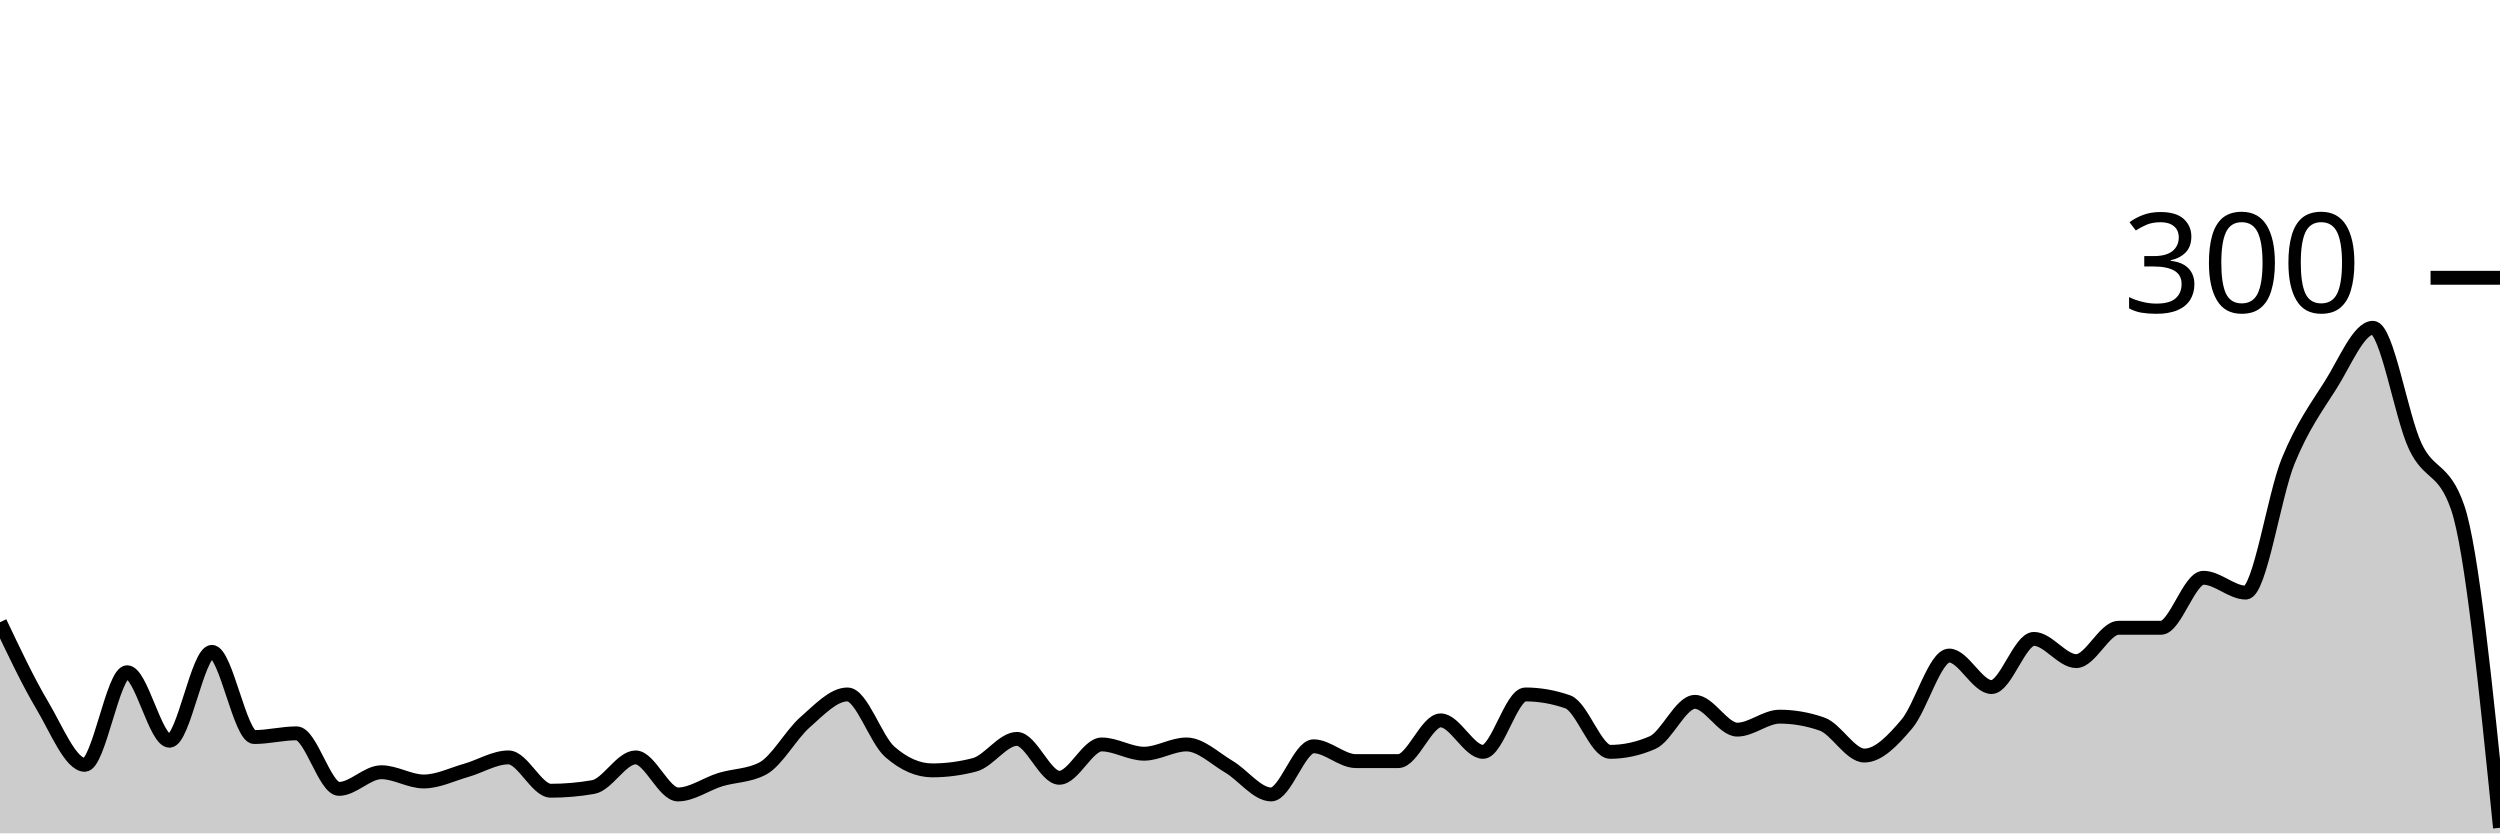
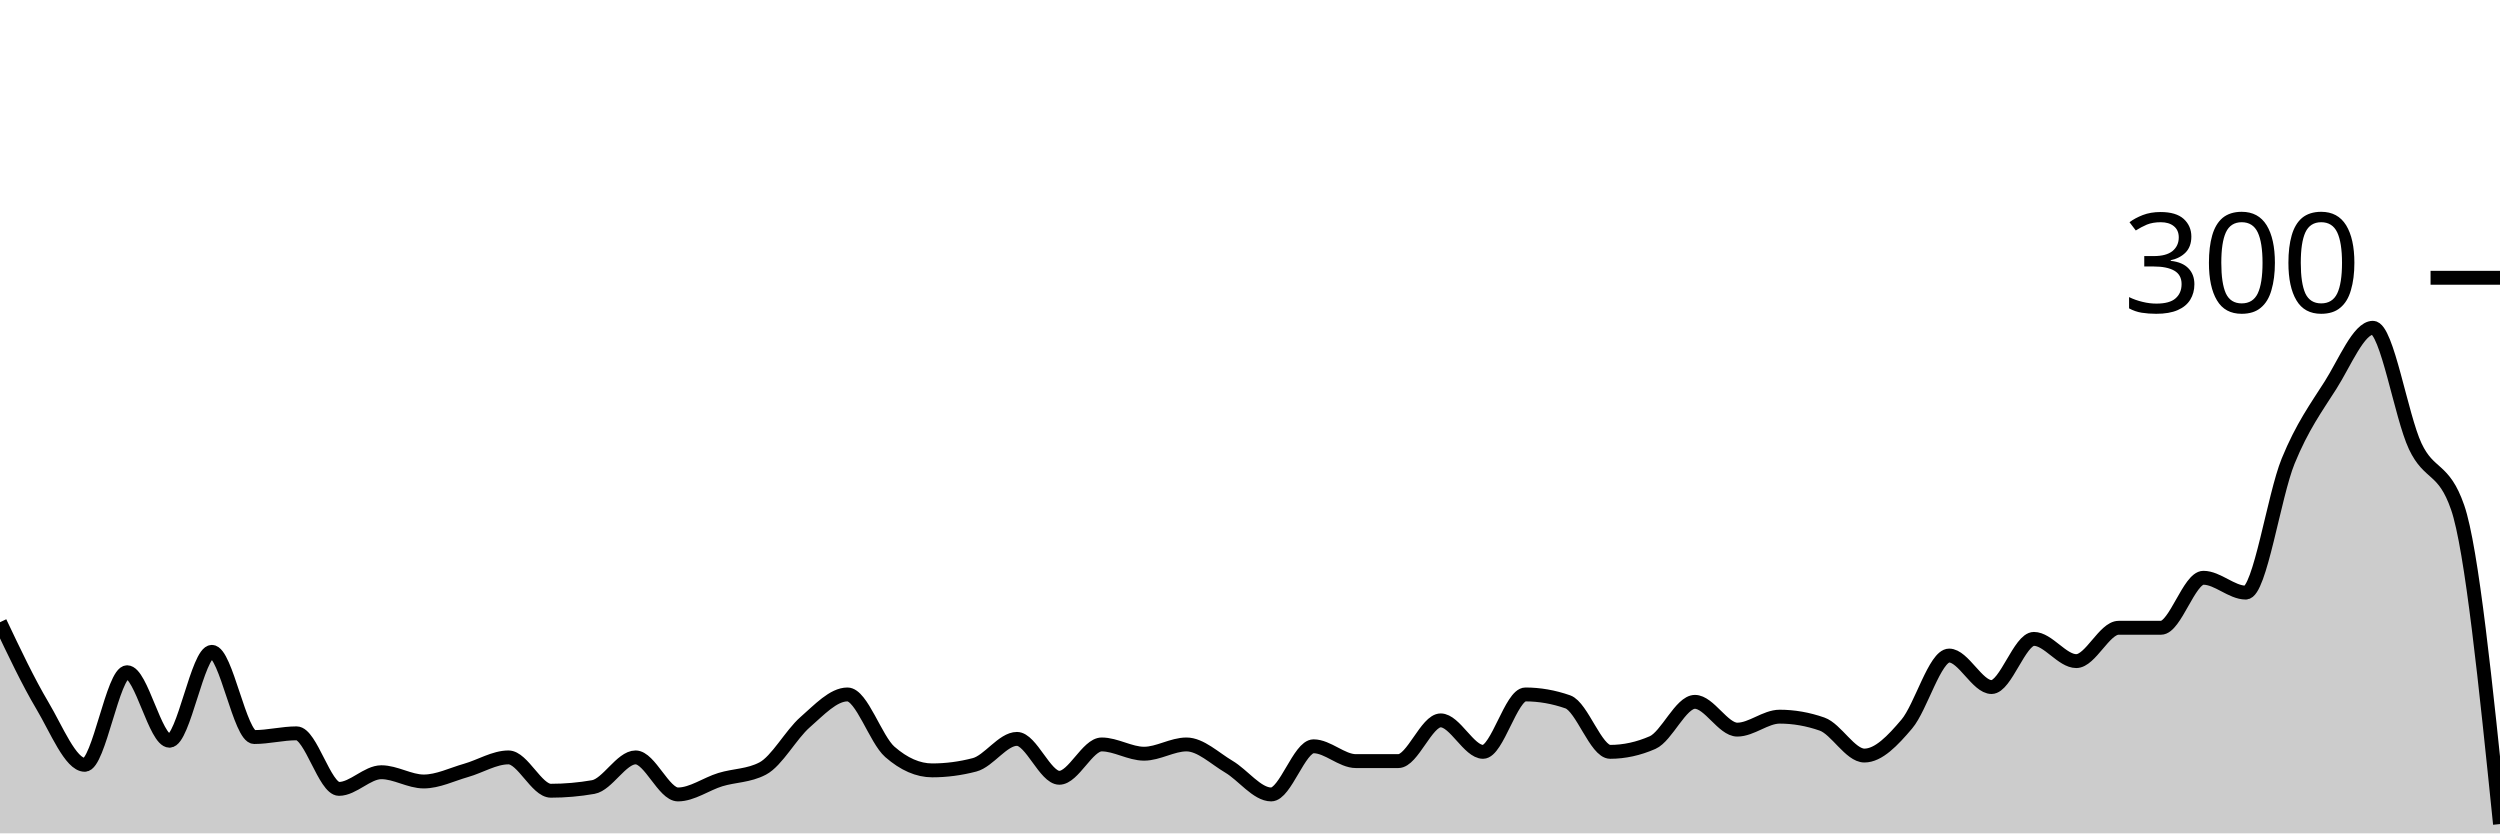
<svg xmlns="http://www.w3.org/2000/svg" viewBox="0 0 180 60">
  <g transform="translate(0,20)">
-     <path class="area" fill="rgba(0, 0, 0, 0.2)" d="M0,24.8C1.017,26.944,2.034,29.089,3.051,30.8C4.068,32.511,5.085,35.067,6.102,35.067C7.119,35.067,8.136,28.4,9.153,28.4C10.169,28.4,11.186,33.333,12.203,33.333C13.22,33.333,14.237,26.933,15.254,26.933C16.271,26.933,17.288,33.067,18.305,33.067C19.322,33.067,20.339,32.8,21.356,32.8C22.373,32.8,23.39,36.8,24.407,36.8C25.424,36.8,26.441,35.6,27.458,35.6C28.475,35.6,29.492,36.267,30.508,36.267C31.525,36.267,32.542,35.756,33.559,35.467C34.576,35.178,35.593,34.533,36.61,34.533C37.627,34.533,38.644,36.933,39.661,36.933C40.678,36.933,41.695,36.844,42.712,36.667C43.729,36.489,44.746,34.533,45.763,34.533C46.78,34.533,47.797,37.2,48.814,37.2C49.831,37.2,50.847,36.444,51.864,36.133C52.881,35.822,53.898,35.867,54.915,35.333C55.932,34.8,56.949,32.889,57.966,32C58.983,31.111,60,30,61.017,30C62.034,30,63.051,33.244,64.068,34.133C65.085,35.022,66.102,35.467,67.119,35.467C68.136,35.467,69.153,35.333,70.169,35.067C71.186,34.8,72.203,33.2,73.22,33.2C74.237,33.2,75.254,36,76.271,36C77.288,36,78.305,33.6,79.322,33.6C80.339,33.6,81.356,34.267,82.373,34.267C83.39,34.267,84.407,33.6,85.424,33.6C86.441,33.6,87.458,34.6,88.475,35.2C89.492,35.8,90.508,37.2,91.525,37.2C92.542,37.2,93.559,33.733,94.576,33.733C95.593,33.733,96.61,34.8,97.627,34.8C98.644,34.8,99.661,34.8,100.678,34.8C101.695,34.8,102.712,31.867,103.729,31.867C104.746,31.867,105.763,34.133,106.78,34.133C107.797,34.133,108.814,30,109.831,30C110.847,30,111.864,30.178,112.881,30.533C113.898,30.889,114.915,34.133,115.932,34.133C116.949,34.133,117.966,33.911,118.983,33.467C120,33.022,121.017,30.533,122.034,30.533C123.051,30.533,124.068,32.533,125.085,32.533C126.102,32.533,127.119,31.6,128.136,31.6C129.153,31.6,130.169,31.778,131.186,32.133C132.203,32.489,133.22,34.4,134.237,34.4C135.254,34.4,136.271,33.333,137.288,32.133C138.305,30.933,139.322,27.2,140.339,27.2C141.356,27.2,142.373,29.467,143.39,29.467C144.407,29.467,145.424,26,146.441,26C147.458,26,148.475,27.6,149.492,27.6C150.508,27.6,151.525,25.2,152.542,25.2C153.559,25.2,154.576,25.2,155.593,25.2C156.61,25.2,157.627,21.6,158.644,21.6C159.661,21.6,160.678,22.667,161.695,22.667C162.712,22.667,163.729,15.689,164.746,13.2C165.763,10.711,166.78,9.333,167.797,7.733C168.814,6.133,169.831,3.6,170.847,3.6C171.864,3.6,172.881,9.978,173.898,12.133C174.915,14.289,175.932,13.6,176.949,16.533C177.966,19.467,178.983,29.533,180,39.6L180,40C178.983,40,177.966,40,176.949,40C175.932,40,174.915,40,173.898,40C172.881,40,171.864,40,170.847,40C169.831,40,168.814,40,167.797,40C166.78,40,165.763,40,164.746,40C163.729,40,162.712,40,161.695,40C160.678,40,159.661,40,158.644,40C157.627,40,156.61,40,155.593,40C154.576,40,153.559,40,152.542,40C151.525,40,150.508,40,149.492,40C148.475,40,147.458,40,146.441,40C145.424,40,144.407,40,143.39,40C142.373,40,141.356,40,140.339,40C139.322,40,138.305,40,137.288,40C136.271,40,135.254,40,134.237,40C133.22,40,132.203,40,131.186,40C130.169,40,129.153,40,128.136,40C127.119,40,126.102,40,125.085,40C124.068,40,123.051,40,122.034,40C121.017,40,120,40,118.983,40C117.966,40,116.949,40,115.932,40C114.915,40,113.898,40,112.881,40C111.864,40,110.847,40,109.831,40C108.814,40,107.797,40,106.78,40C105.763,40,104.746,40,103.729,40C102.712,40,101.695,40,100.678,40C99.661,40,98.644,40,97.627,40C96.61,40,95.593,40,94.576,40C93.559,40,92.542,40,91.525,40C90.508,40,89.492,40,88.475,40C87.458,40,86.441,40,85.424,40C84.407,40,83.39,40,82.373,40C81.356,40,80.339,40,79.322,40C78.305,40,77.288,40,76.271,40C75.254,40,74.237,40,73.22,40C72.203,40,71.186,40,70.169,40C69.153,40,68.136,40,67.119,40C66.102,40,65.085,40,64.068,40C63.051,40,62.034,40,61.017,40C60,40,58.983,40,57.966,40C56.949,40,55.932,40,54.915,40C53.898,40,52.881,40,51.864,40C50.847,40,49.831,40,48.814,40C47.797,40,46.78,40,45.763,40C44.746,40,43.729,40,42.712,40C41.695,40,40.678,40,39.661,40C38.644,40,37.627,40,36.61,40C35.593,40,34.576,40,33.559,40C32.542,40,31.525,40,30.508,40C29.492,40,28.475,40,27.458,40C26.441,40,25.424,40,24.407,40C23.39,40,22.373,40,21.356,40C20.339,40,19.322,40,18.305,40C17.288,40,16.271,40,15.254,40C14.237,40,13.22,40,12.203,40C11.186,40,10.169,40,9.153,40C8.136,40,7.119,40,6.102,40C5.085,40,4.068,40,3.051,40C2.034,40,1.017,40,0,40Z" />
-     <path class="line" stroke="black" fill="none" d="M0,24.8C1.017,26.944,2.034,29.089,3.051,30.8C4.068,32.511,5.085,35.067,6.102,35.067C7.119,35.067,8.136,28.4,9.153,28.4C10.169,28.4,11.186,33.333,12.203,33.333C13.22,33.333,14.237,26.933,15.254,26.933C16.271,26.933,17.288,33.067,18.305,33.067C19.322,33.067,20.339,32.8,21.356,32.8C22.373,32.8,23.39,36.8,24.407,36.8C25.424,36.8,26.441,35.6,27.458,35.6C28.475,35.6,29.492,36.267,30.508,36.267C31.525,36.267,32.542,35.756,33.559,35.467C34.576,35.178,35.593,34.533,36.61,34.533C37.627,34.533,38.644,36.933,39.661,36.933C40.678,36.933,41.695,36.844,42.712,36.667C43.729,36.489,44.746,34.533,45.763,34.533C46.78,34.533,47.797,37.2,48.814,37.2C49.831,37.2,50.847,36.444,51.864,36.133C52.881,35.822,53.898,35.867,54.915,35.333C55.932,34.8,56.949,32.889,57.966,32C58.983,31.111,60,30,61.017,30C62.034,30,63.051,33.244,64.068,34.133C65.085,35.022,66.102,35.467,67.119,35.467C68.136,35.467,69.153,35.333,70.169,35.067C71.186,34.8,72.203,33.2,73.22,33.2C74.237,33.2,75.254,36,76.271,36C77.288,36,78.305,33.6,79.322,33.6C80.339,33.6,81.356,34.267,82.373,34.267C83.39,34.267,84.407,33.6,85.424,33.6C86.441,33.6,87.458,34.6,88.475,35.2C89.492,35.8,90.508,37.2,91.525,37.2C92.542,37.2,93.559,33.733,94.576,33.733C95.593,33.733,96.61,34.8,97.627,34.8C98.644,34.8,99.661,34.8,100.678,34.8C101.695,34.8,102.712,31.867,103.729,31.867C104.746,31.867,105.763,34.133,106.78,34.133C107.797,34.133,108.814,30,109.831,30C110.847,30,111.864,30.178,112.881,30.533C113.898,30.889,114.915,34.133,115.932,34.133C116.949,34.133,117.966,33.911,118.983,33.467C120,33.022,121.017,30.533,122.034,30.533C123.051,30.533,124.068,32.533,125.085,32.533C126.102,32.533,127.119,31.6,128.136,31.6C129.153,31.6,130.169,31.778,131.186,32.133C132.203,32.489,133.22,34.4,134.237,34.4C135.254,34.4,136.271,33.333,137.288,32.133C138.305,30.933,139.322,27.2,140.339,27.2C141.356,27.2,142.373,29.467,143.39,29.467C144.407,29.467,145.424,26,146.441,26C147.458,26,148.475,27.6,149.492,27.6C150.508,27.6,151.525,25.2,152.542,25.2C153.559,25.2,154.576,25.2,155.593,25.2C156.61,25.2,157.627,21.6,158.644,21.6C159.661,21.6,160.678,22.667,161.695,22.667C162.712,22.667,163.729,15.689,164.746,13.2C165.763,10.711,166.78,9.333,167.797,7.733C168.814,6.133,169.831,3.6,170.847,3.6C171.864,3.6,172.881,9.978,173.898,12.133C174.915,14.289,175.932,13.6,176.949,16.533C177.966,19.467,178.983,29.533,180,39.6" />
+     <path class="area" fill="rgba(0, 0, 0, 0.2)" d="M0,24.8C1.017,26.944,2.034,29.089,3.051,30.8C4.068,32.511,5.085,35.067,6.102,35.067C7.119,35.067,8.136,28.4,9.153,28.4C10.169,28.4,11.186,33.333,12.203,33.333C13.22,33.333,14.237,26.933,15.254,26.933C16.271,26.933,17.288,33.067,18.305,33.067C19.322,33.067,20.339,32.8,21.356,32.8C22.373,32.8,23.39,36.8,24.407,36.8C25.424,36.8,26.441,35.6,27.458,35.6C28.475,35.6,29.492,36.267,30.508,36.267C31.525,36.267,32.542,35.756,33.559,35.467C34.576,35.178,35.593,34.533,36.61,34.533C37.627,34.533,38.644,36.933,39.661,36.933C40.678,36.933,41.695,36.844,42.712,36.667C43.729,36.489,44.746,34.533,45.763,34.533C46.78,34.533,47.797,37.2,48.814,37.2C49.831,37.2,50.847,36.444,51.864,36.133C52.881,35.822,53.898,35.867,54.915,35.333C55.932,34.8,56.949,32.889,57.966,32C58.983,31.111,60,30,61.017,30C62.034,30,63.051,33.244,64.068,34.133C65.085,35.022,66.102,35.467,67.119,35.467C68.136,35.467,69.153,35.333,70.169,35.067C71.186,34.8,72.203,33.2,73.22,33.2C74.237,33.2,75.254,36,76.271,36C77.288,36,78.305,33.6,79.322,33.6C80.339,33.6,81.356,34.267,82.373,34.267C83.39,34.267,84.407,33.6,85.424,33.6C86.441,33.6,87.458,34.6,88.475,35.2C89.492,35.8,90.508,37.2,91.525,37.2C92.542,37.2,93.559,33.733,94.576,33.733C95.593,33.733,96.61,34.8,97.627,34.8C98.644,34.8,99.661,34.8,100.678,34.8C101.695,34.8,102.712,31.867,103.729,31.867C104.746,31.867,105.763,34.133,106.78,34.133C107.797,34.133,108.814,30,109.831,30C110.847,30,111.864,30.178,112.881,30.533C113.898,30.889,114.915,34.133,115.932,34.133C116.949,34.133,117.966,33.911,118.983,33.467C120,33.022,121.017,30.533,122.034,30.533C123.051,30.533,124.068,32.533,125.085,32.533C126.102,32.533,127.119,31.6,128.136,31.6C129.153,31.6,130.169,31.778,131.186,32.133C132.203,32.489,133.22,34.4,134.237,34.4C135.254,34.4,136.271,33.333,137.288,32.133C138.305,30.933,139.322,27.2,140.339,27.2C141.356,27.2,142.373,29.467,143.39,29.467C144.407,29.467,145.424,26,146.441,26C147.458,26,148.475,27.6,149.492,27.6C150.508,27.6,151.525,25.2,152.542,25.2C153.559,25.2,154.576,25.2,155.593,25.2C156.61,25.2,157.627,21.6,158.644,21.6C159.661,21.6,160.678,22.667,161.695,22.667C162.712,22.667,163.729,15.689,164.746,13.2C165.763,10.711,166.78,9.333,167.797,7.733C168.814,6.133,169.831,3.6,170.847,3.6C171.864,3.6,172.881,9.978,173.898,12.133C174.915,14.289,175.932,13.6,176.949,16.533C177.966,19.467,178.983,29.4,180,39.333L180,40C178.983,40,177.966,40,176.949,40C175.932,40,174.915,40,173.898,40C172.881,40,171.864,40,170.847,40C169.831,40,168.814,40,167.797,40C166.78,40,165.763,40,164.746,40C163.729,40,162.712,40,161.695,40C160.678,40,159.661,40,158.644,40C157.627,40,156.61,40,155.593,40C154.576,40,153.559,40,152.542,40C151.525,40,150.508,40,149.492,40C148.475,40,147.458,40,146.441,40C145.424,40,144.407,40,143.39,40C142.373,40,141.356,40,140.339,40C139.322,40,138.305,40,137.288,40C136.271,40,135.254,40,134.237,40C133.22,40,132.203,40,131.186,40C130.169,40,129.153,40,128.136,40C127.119,40,126.102,40,125.085,40C124.068,40,123.051,40,122.034,40C121.017,40,120,40,118.983,40C117.966,40,116.949,40,115.932,40C114.915,40,113.898,40,112.881,40C111.864,40,110.847,40,109.831,40C108.814,40,107.797,40,106.78,40C105.763,40,104.746,40,103.729,40C102.712,40,101.695,40,100.678,40C99.661,40,98.644,40,97.627,40C96.61,40,95.593,40,94.576,40C93.559,40,92.542,40,91.525,40C90.508,40,89.492,40,88.475,40C87.458,40,86.441,40,85.424,40C84.407,40,83.39,40,82.373,40C81.356,40,80.339,40,79.322,40C78.305,40,77.288,40,76.271,40C75.254,40,74.237,40,73.22,40C72.203,40,71.186,40,70.169,40C69.153,40,68.136,40,67.119,40C66.102,40,65.085,40,64.068,40C63.051,40,62.034,40,61.017,40C60,40,58.983,40,57.966,40C56.949,40,55.932,40,54.915,40C53.898,40,52.881,40,51.864,40C50.847,40,49.831,40,48.814,40C47.797,40,46.78,40,45.763,40C44.746,40,43.729,40,42.712,40C41.695,40,40.678,40,39.661,40C38.644,40,37.627,40,36.61,40C35.593,40,34.576,40,33.559,40C32.542,40,31.525,40,30.508,40C29.492,40,28.475,40,27.458,40C26.441,40,25.424,40,24.407,40C23.39,40,22.373,40,21.356,40C20.339,40,19.322,40,18.305,40C17.288,40,16.271,40,15.254,40C14.237,40,13.22,40,12.203,40C11.186,40,10.169,40,9.153,40C8.136,40,7.119,40,6.102,40C5.085,40,4.068,40,3.051,40C2.034,40,1.017,40,0,40Z" />
+     <path class="line" stroke="black" fill="none" d="M0,24.8C1.017,26.944,2.034,29.089,3.051,30.8C4.068,32.511,5.085,35.067,6.102,35.067C7.119,35.067,8.136,28.4,9.153,28.4C10.169,28.4,11.186,33.333,12.203,33.333C13.22,33.333,14.237,26.933,15.254,26.933C16.271,26.933,17.288,33.067,18.305,33.067C19.322,33.067,20.339,32.8,21.356,32.8C22.373,32.8,23.39,36.8,24.407,36.8C25.424,36.8,26.441,35.6,27.458,35.6C28.475,35.6,29.492,36.267,30.508,36.267C31.525,36.267,32.542,35.756,33.559,35.467C34.576,35.178,35.593,34.533,36.61,34.533C37.627,34.533,38.644,36.933,39.661,36.933C40.678,36.933,41.695,36.844,42.712,36.667C43.729,36.489,44.746,34.533,45.763,34.533C46.78,34.533,47.797,37.2,48.814,37.2C49.831,37.2,50.847,36.444,51.864,36.133C52.881,35.822,53.898,35.867,54.915,35.333C55.932,34.8,56.949,32.889,57.966,32C58.983,31.111,60,30,61.017,30C62.034,30,63.051,33.244,64.068,34.133C65.085,35.022,66.102,35.467,67.119,35.467C68.136,35.467,69.153,35.333,70.169,35.067C71.186,34.8,72.203,33.2,73.22,33.2C74.237,33.2,75.254,36,76.271,36C77.288,36,78.305,33.6,79.322,33.6C80.339,33.6,81.356,34.267,82.373,34.267C83.39,34.267,84.407,33.6,85.424,33.6C86.441,33.6,87.458,34.6,88.475,35.2C89.492,35.8,90.508,37.2,91.525,37.2C92.542,37.2,93.559,33.733,94.576,33.733C95.593,33.733,96.61,34.8,97.627,34.8C98.644,34.8,99.661,34.8,100.678,34.8C101.695,34.8,102.712,31.867,103.729,31.867C104.746,31.867,105.763,34.133,106.78,34.133C107.797,34.133,108.814,30,109.831,30C110.847,30,111.864,30.178,112.881,30.533C113.898,30.889,114.915,34.133,115.932,34.133C116.949,34.133,117.966,33.911,118.983,33.467C120,33.022,121.017,30.533,122.034,30.533C123.051,30.533,124.068,32.533,125.085,32.533C126.102,32.533,127.119,31.6,128.136,31.6C129.153,31.6,130.169,31.778,131.186,32.133C132.203,32.489,133.22,34.4,134.237,34.4C135.254,34.4,136.271,33.333,137.288,32.133C138.305,30.933,139.322,27.2,140.339,27.2C141.356,27.2,142.373,29.467,143.39,29.467C144.407,29.467,145.424,26,146.441,26C147.458,26,148.475,27.6,149.492,27.6C150.508,27.6,151.525,25.2,152.542,25.2C153.559,25.2,154.576,25.2,155.593,25.2C156.61,25.2,157.627,21.6,158.644,21.6C159.661,21.6,160.678,22.667,161.695,22.667C162.712,22.667,163.729,15.689,164.746,13.2C165.763,10.711,166.78,9.333,167.797,7.733C168.814,6.133,169.831,3.6,170.847,3.6C171.864,3.6,172.881,9.978,173.898,12.133C174.915,14.289,175.932,13.6,176.949,16.533C177.966,19.467,178.983,29.4,180,39.333" />
    <path class="axis-ceiling" stroke-width="1" stroke="black" fill="none" d="M175,0L180,0" />
    <text class="axis-ceiling-label" font-family="sans-serif" text-anchor="end" font-size="10px" x="170" y="2.5">300</text>
  </g>
</svg>
